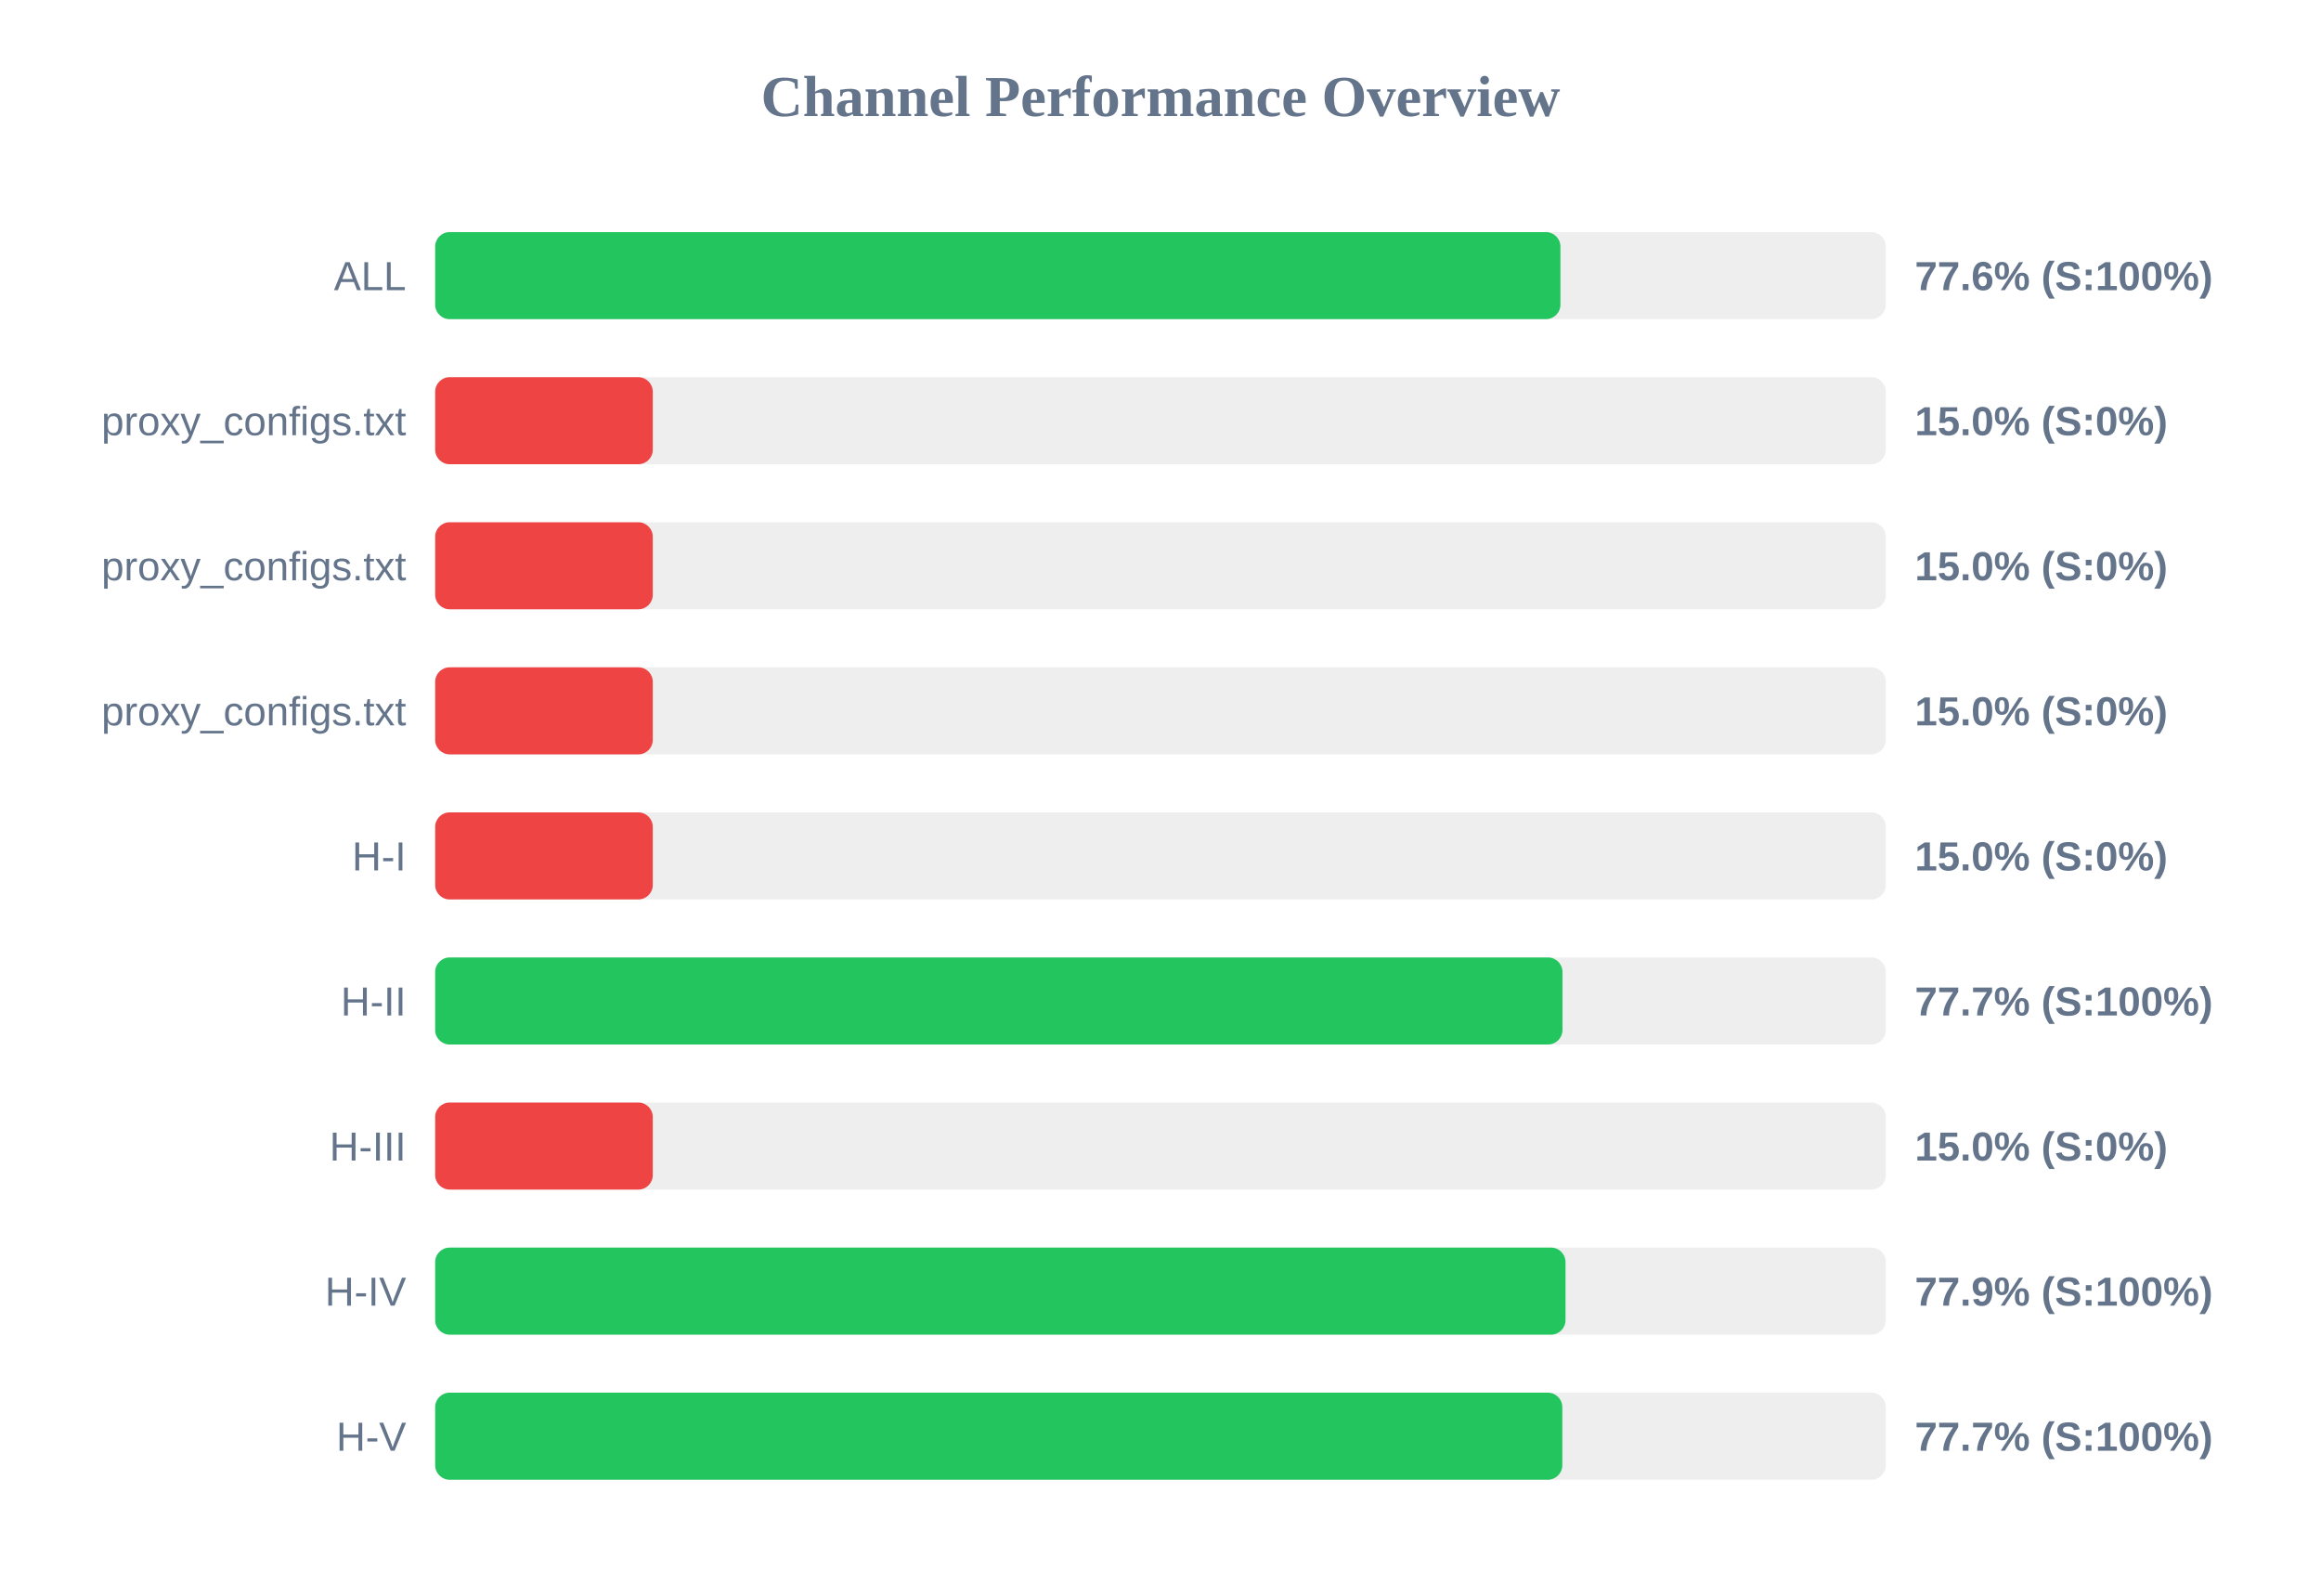
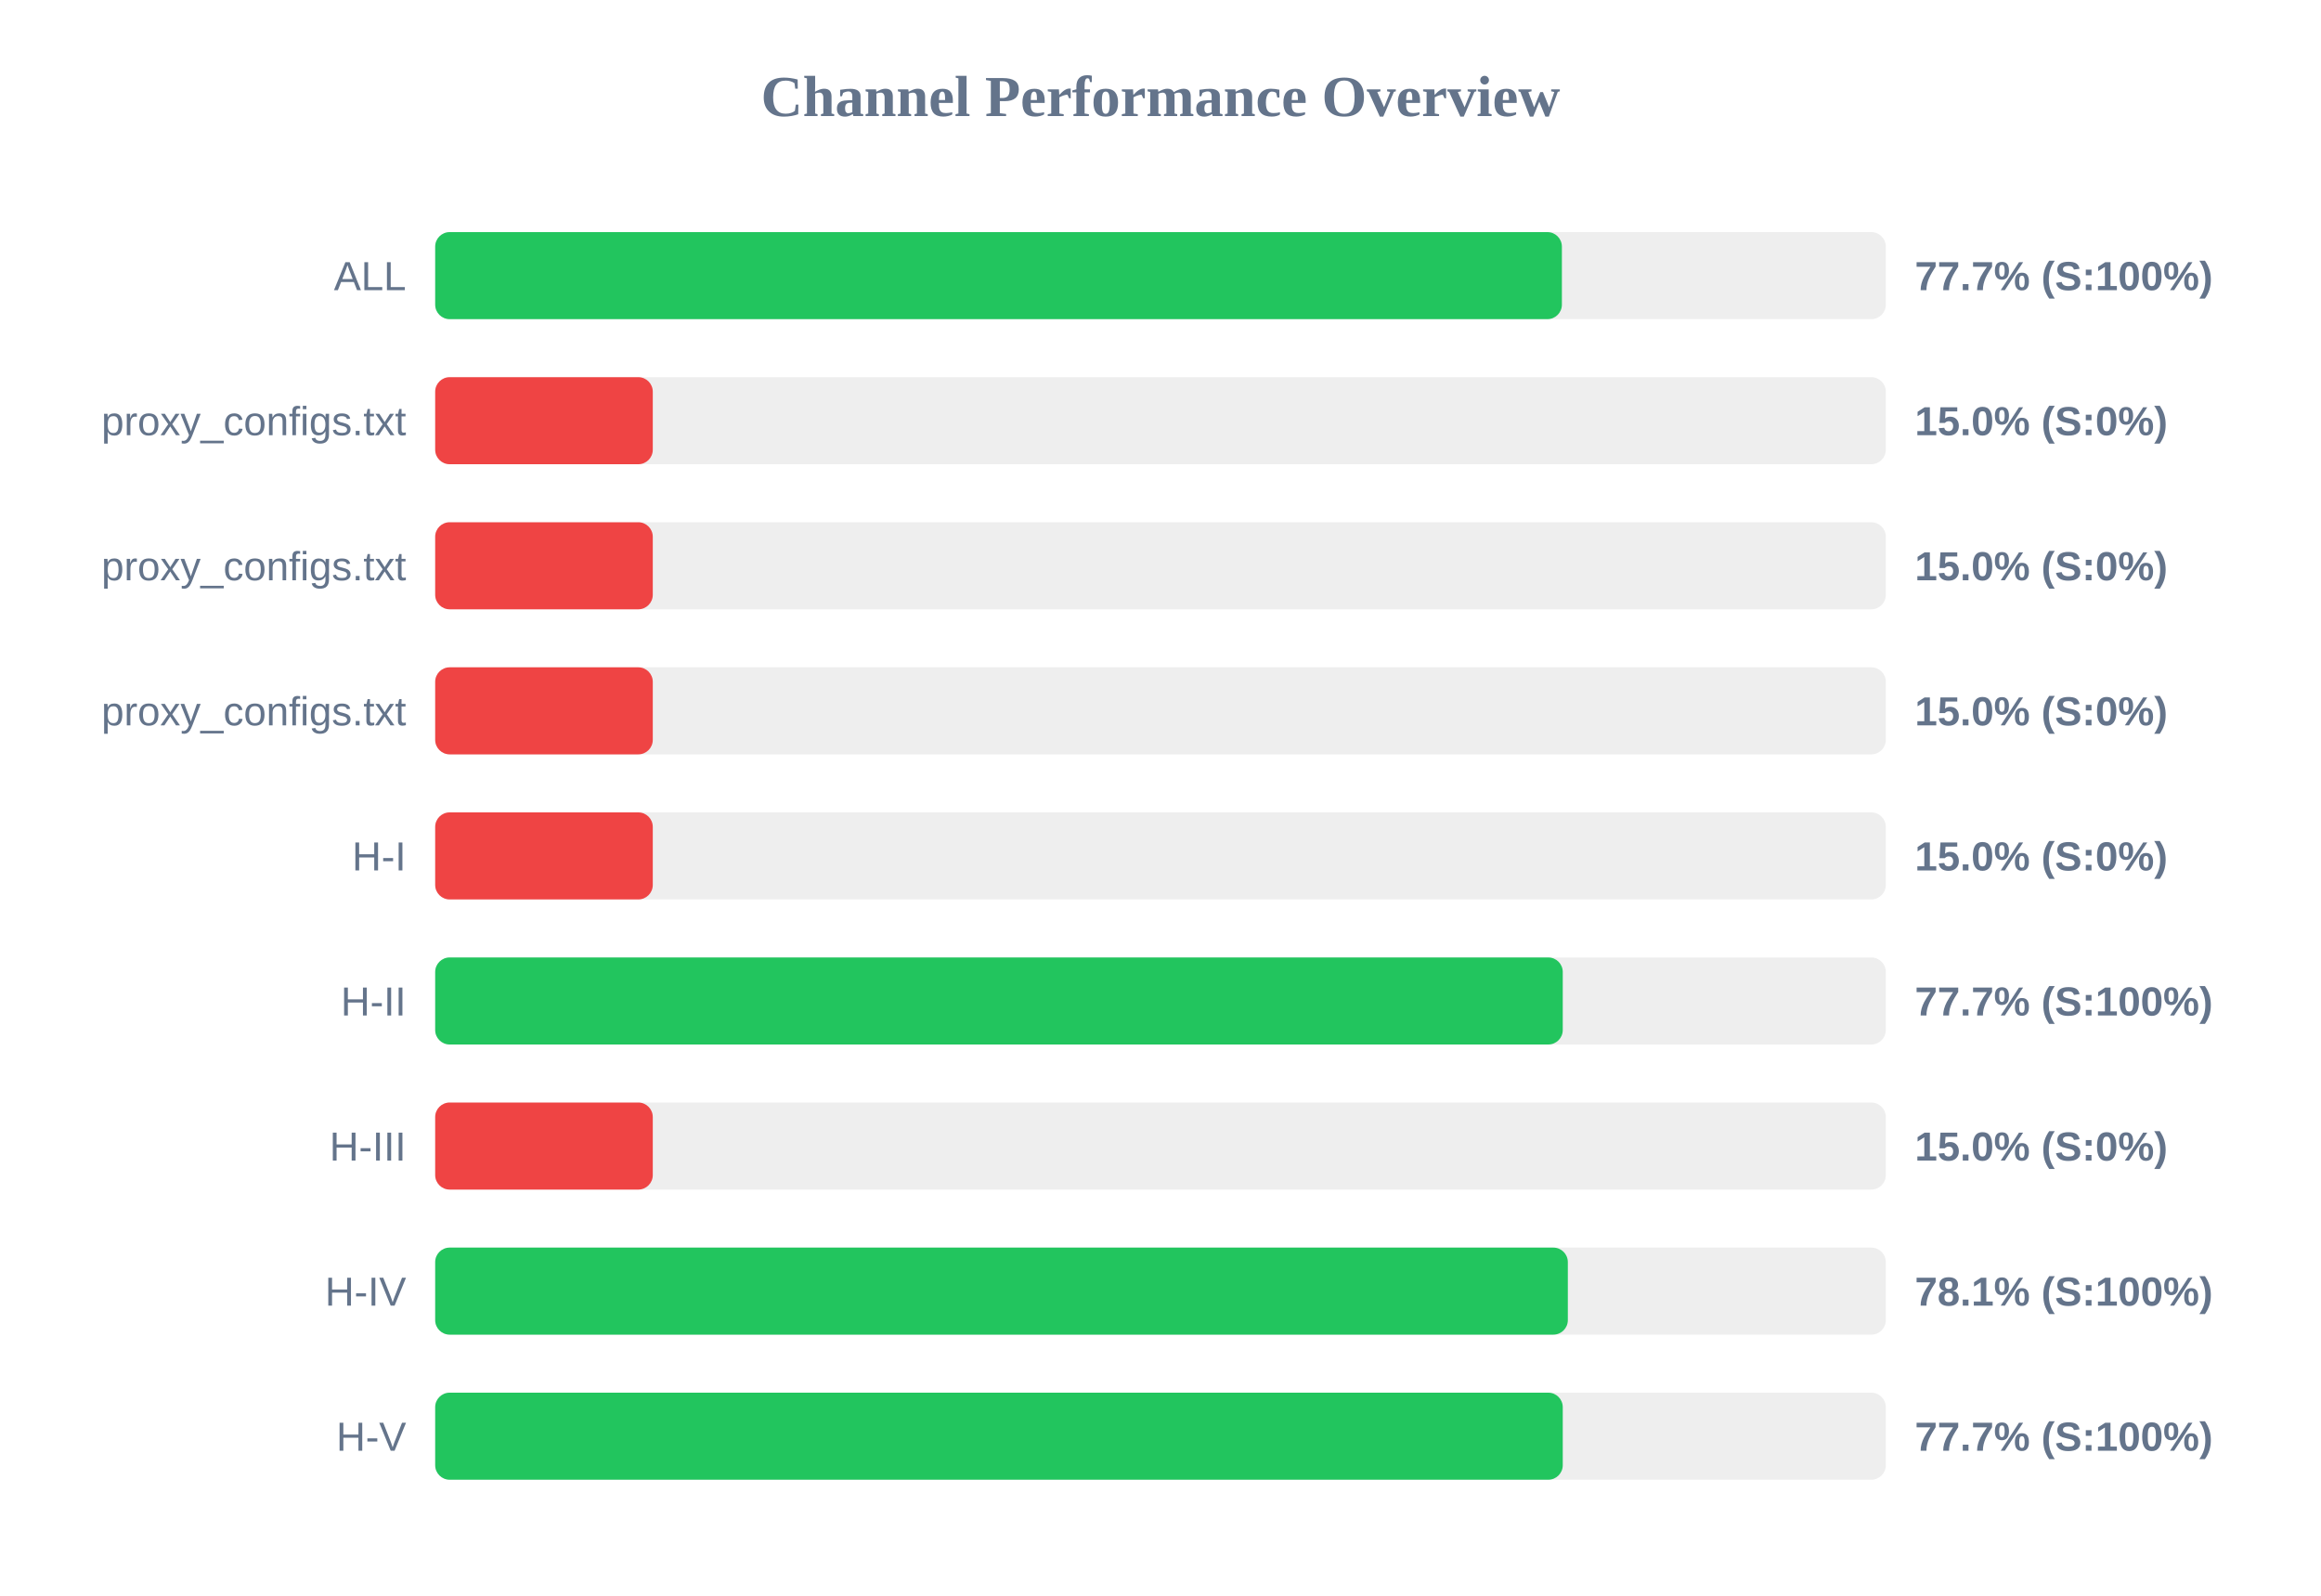
<svg xmlns="http://www.w3.org/2000/svg" width="800" height="550" version="1.1">
  <style>
        .row { font: 14px Arial; fill: #64748b; }
        .score { font: bold 14px Arial; fill: #64748b; }
    </style>
  <text x="400" y="40" text-anchor="middle" font-size="20px" font-weight="bold" fill="#64748b">Channel Performance Overview</text>
  <rect x="150" y="80" width="500" height="30" fill="#eee" rx="5" />
-   <rect x="150" y="80" width="387.85" height="30" fill="#22c55e" rx="5" />
+   <rect x="150" y="80" width="388.35" height="30" fill="#22c55e" rx="5" />
  <text x="140" y="100" text-anchor="end" class="row">ALL</text>
-   <text x="660" y="100" text-anchor="start" class="score">77.6% (S:100%)</text>
+   <text x="660" y="100" text-anchor="start" class="score">77.7% (S:100%)</text>
  <rect x="150" y="130" width="500" height="30" fill="#eee" rx="5" />
  <rect x="150" y="130" width="75.0" height="30" fill="#ef4444" rx="5" />
  <text x="140" y="150" text-anchor="end" class="row">proxy_configs.txt</text>
  <text x="660" y="150" text-anchor="start" class="score">15.0% (S:0%)</text>
  <rect x="150" y="180" width="500" height="30" fill="#eee" rx="5" />
  <rect x="150" y="180" width="75.0" height="30" fill="#ef4444" rx="5" />
  <text x="140" y="200" text-anchor="end" class="row">proxy_configs.txt</text>
  <text x="660" y="200" text-anchor="start" class="score">15.0% (S:0%)</text>
  <rect x="150" y="230" width="500" height="30" fill="#eee" rx="5" />
  <rect x="150" y="230" width="75.0" height="30" fill="#ef4444" rx="5" />
  <text x="140" y="250" text-anchor="end" class="row">proxy_configs.txt</text>
  <text x="660" y="250" text-anchor="start" class="score">15.0% (S:0%)</text>
  <rect x="150" y="280" width="500" height="30" fill="#eee" rx="5" />
  <rect x="150" y="280" width="75.0" height="30" fill="#ef4444" rx="5" />
  <text x="140" y="300" text-anchor="end" class="row">H-I</text>
  <text x="660" y="300" text-anchor="start" class="score">15.0% (S:0%)</text>
  <rect x="150" y="330" width="500" height="30" fill="#eee" rx="5" />
-   <rect x="150" y="330" width="388.55" height="30" fill="#22c55e" rx="5" />
+   <rect x="150" y="330" width="388.65" height="30" fill="#22c55e" rx="5" />
  <text x="140" y="350" text-anchor="end" class="row">H-II</text>
  <text x="660" y="350" text-anchor="start" class="score">77.7% (S:100%)</text>
  <rect x="150" y="380" width="500" height="30" fill="#eee" rx="5" />
  <rect x="150" y="380" width="75.0" height="30" fill="#ef4444" rx="5" />
  <text x="140" y="400" text-anchor="end" class="row">H-III</text>
  <text x="660" y="400" text-anchor="start" class="score">15.0% (S:0%)</text>
  <rect x="150" y="430" width="500" height="30" fill="#eee" rx="5" />
-   <rect x="150" y="430" width="389.6" height="30" fill="#22c55e" rx="5" />
+   <rect x="150" y="430" width="390.4" height="30" fill="#22c55e" rx="5" />
  <text x="140" y="450" text-anchor="end" class="row">H-IV</text>
-   <text x="660" y="450" text-anchor="start" class="score">77.9% (S:100%)</text>
+   <text x="660" y="450" text-anchor="start" class="score">78.1% (S:100%)</text>
  <rect x="150" y="480" width="500" height="30" fill="#eee" rx="5" />
-   <rect x="150" y="480" width="388.5" height="30" fill="#22c55e" rx="5" />
+   <rect x="150" y="480" width="388.65" height="30" fill="#22c55e" rx="5" />
  <text x="140" y="500" text-anchor="end" class="row">H-V</text>
  <text x="660" y="500" text-anchor="start" class="score">77.7% (S:100%)</text>
</svg>
